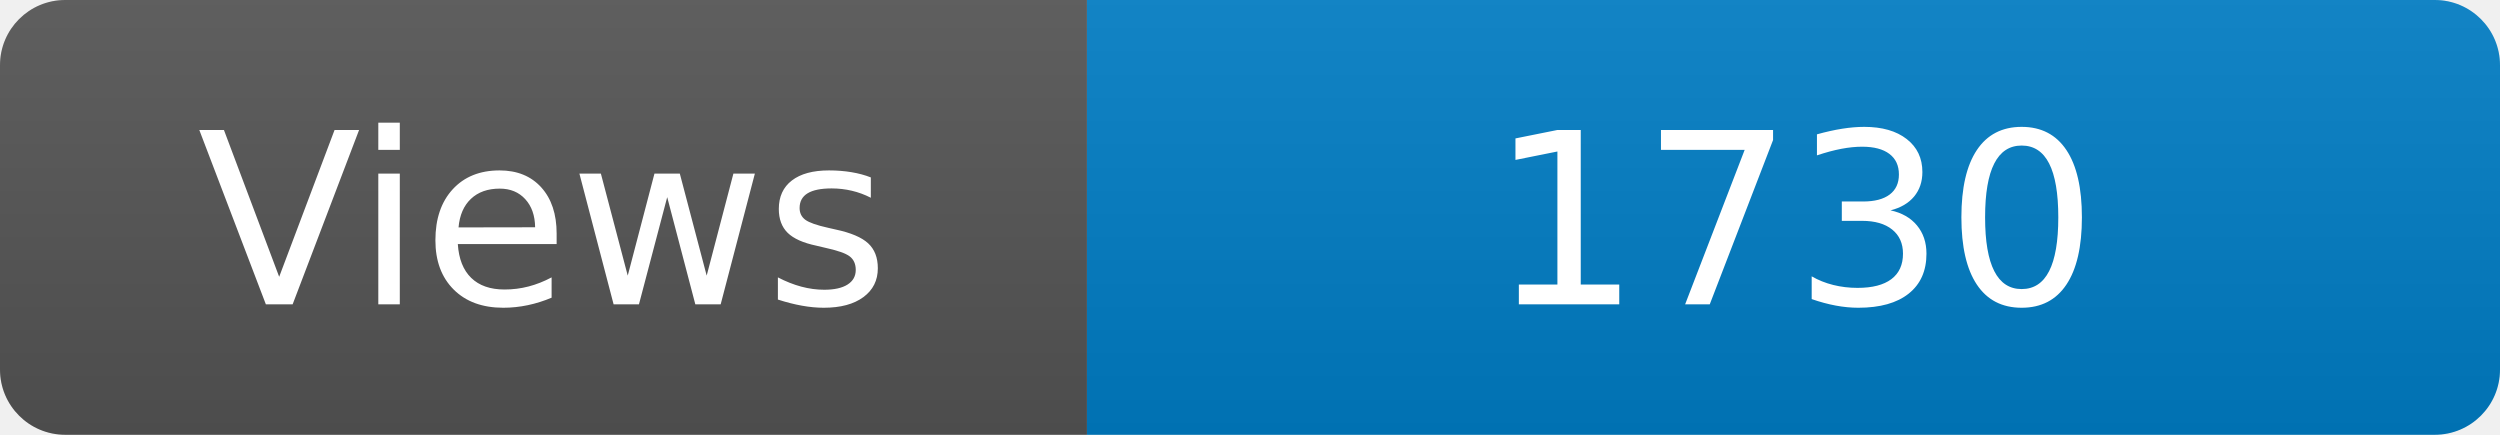
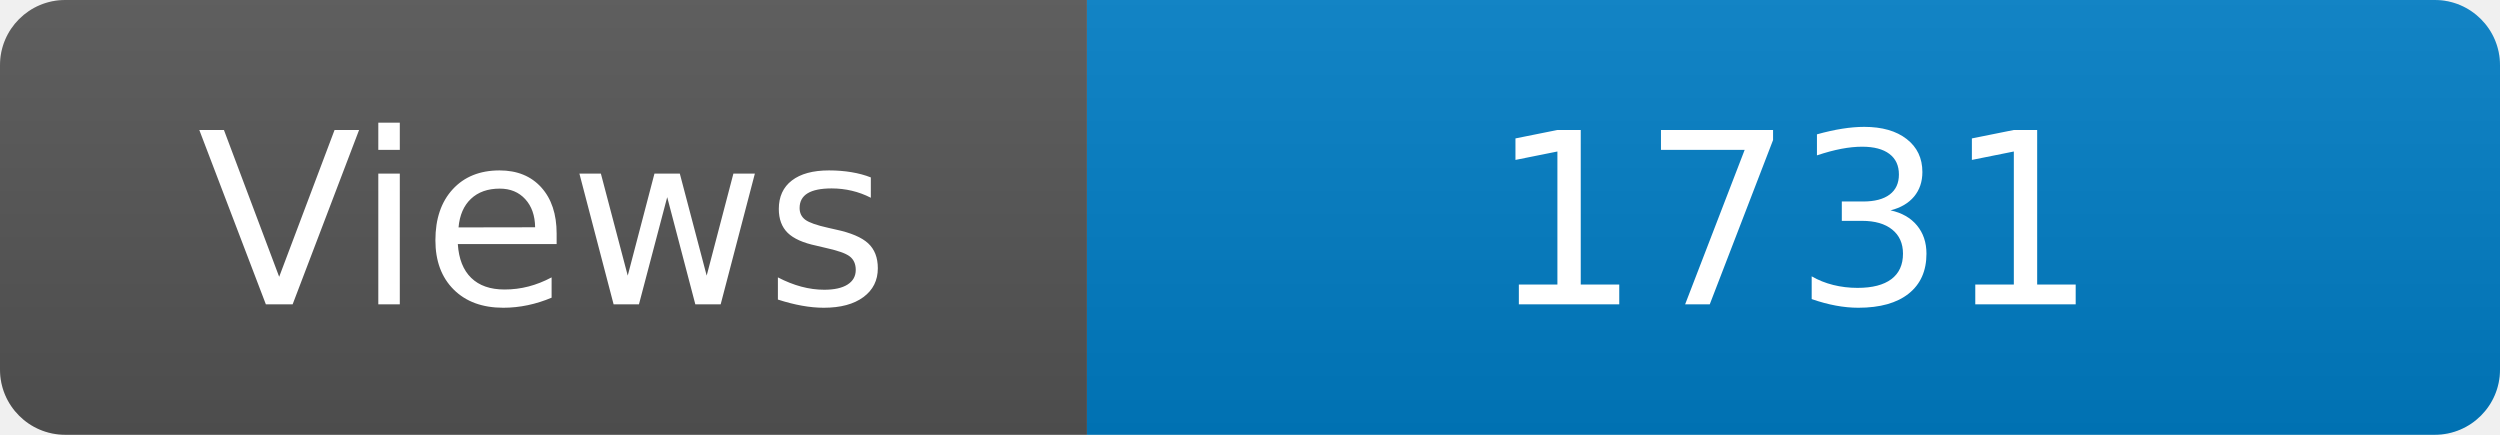
<svg xmlns="http://www.w3.org/2000/svg" width="115" height="20" role="img" aria-label="Maintained?: yes">
  <linearGradient id="s" x2="0" y2="100%">
    <stop offset="0" stop-color="#bbb" stop-opacity=".1" />
    <stop offset="1" stop-opacity=".1" />
  </linearGradient>
  <clipPath id="r">
    <rect width="115" height="20" rx="3" fill="#fff" />
  </clipPath>
  <g clip-path="url(#r)">
    <rect width="50" height="20" fill="#555" />
    <rect x="50" width="160" height="20" fill="#007ec6" />
    <rect width="115" height="20" fill="url(#s)" />
  </g>
  <g fill="#fff" text-anchor="middle" font-family="Verdana,Geneva,DejaVu Sans,sans-serif" font-size="110">
    <text x="250" y="140" transform="scale(.1)" fill="#fff">Views</text>
-     <text x="825" y="140" transform="scale(.1)" fill="#fff">1730</text>
+     <text x="825" y="140" transform="scale(.1)" fill="#fff">1731</text>
  </g>
</svg>
